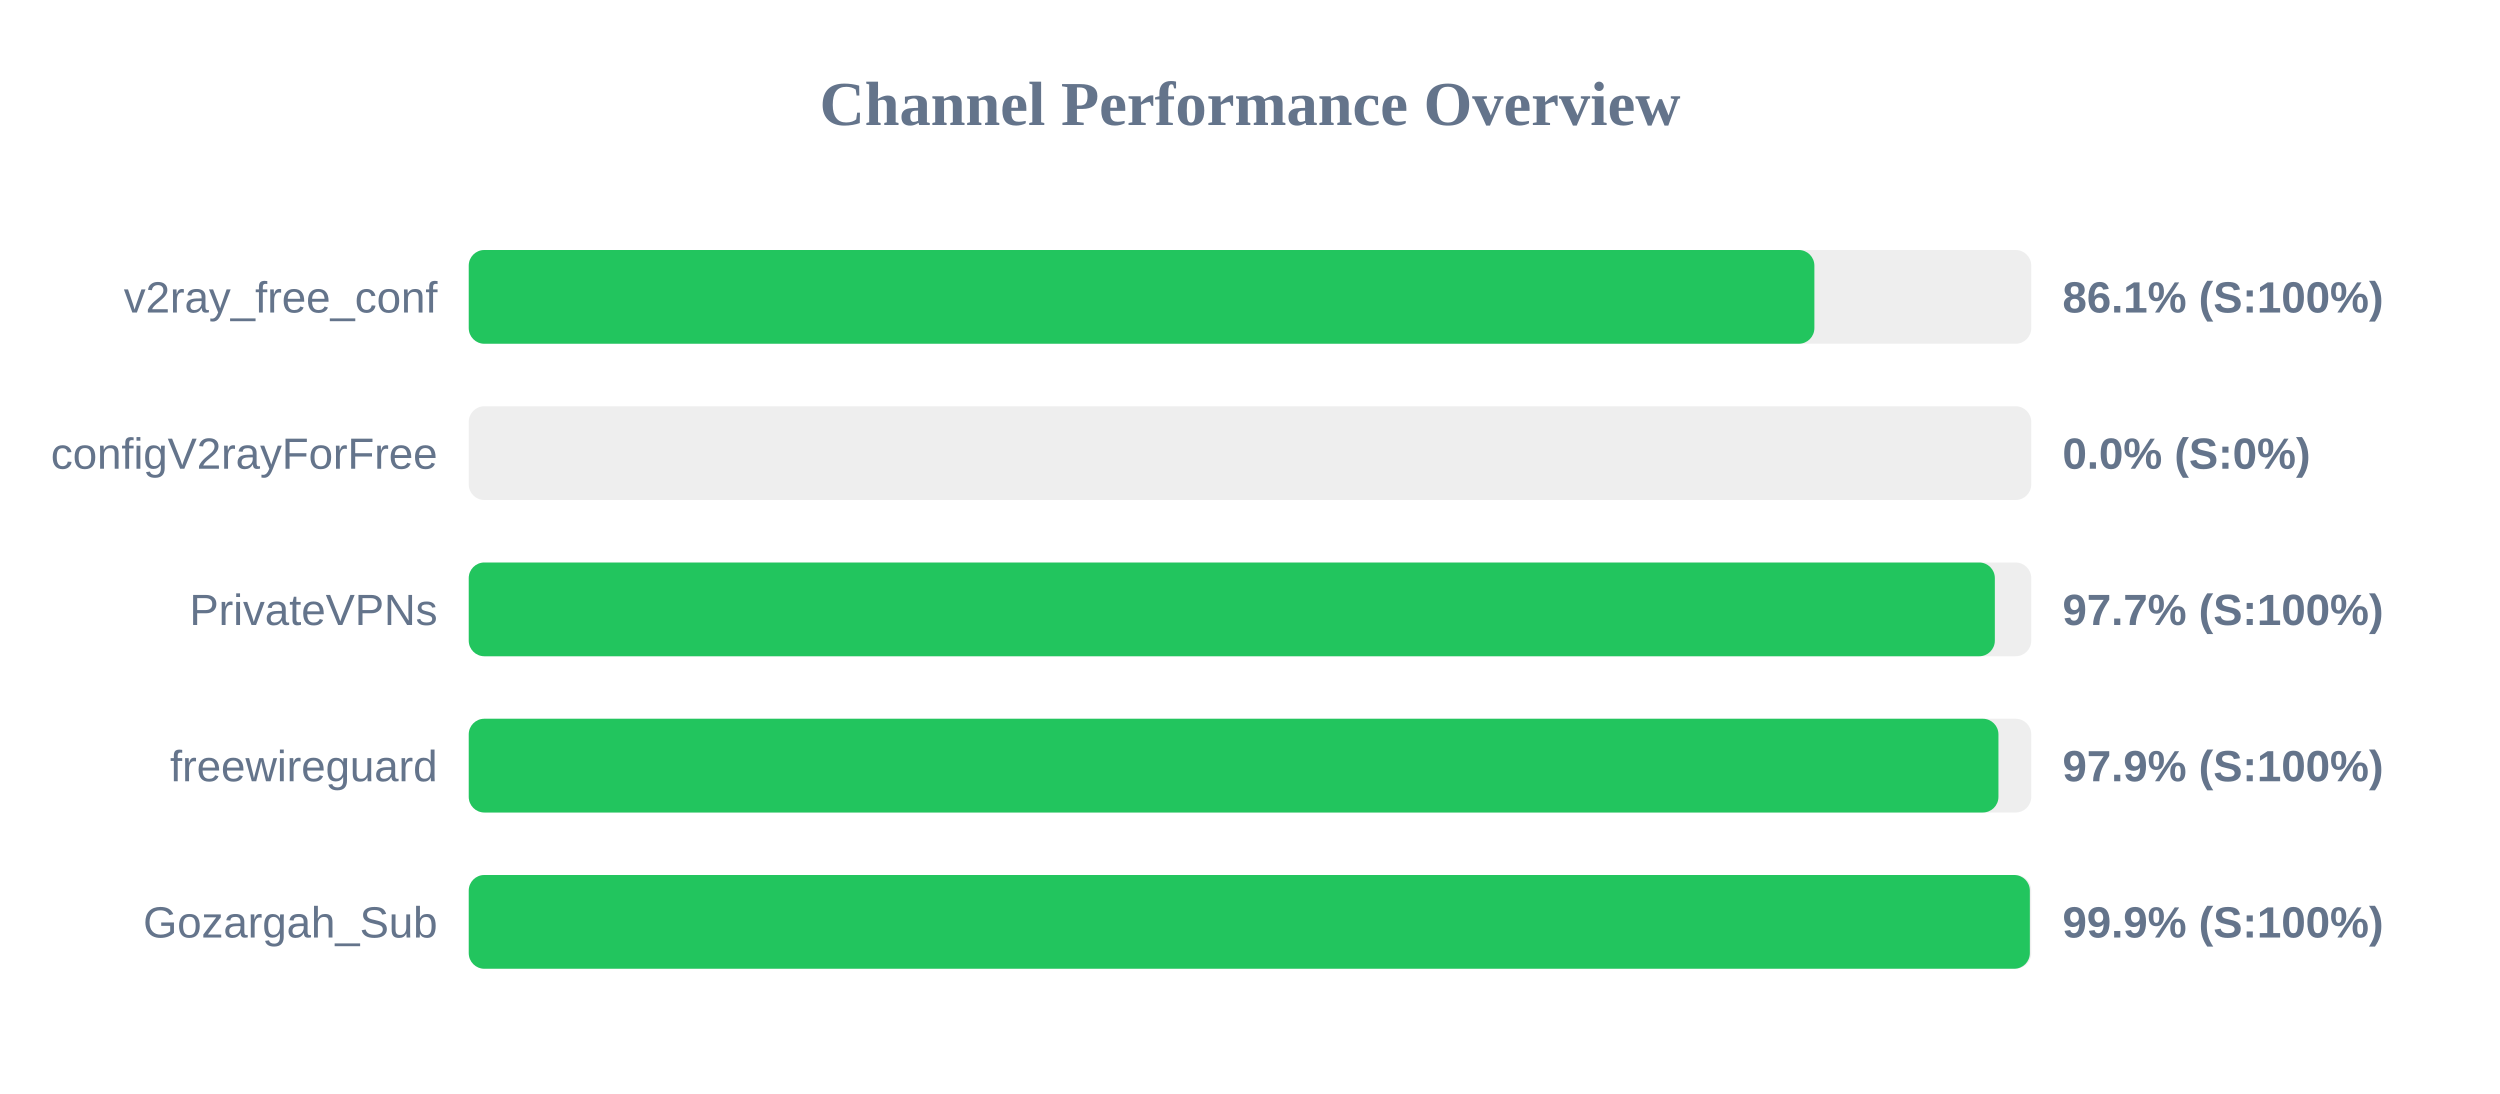
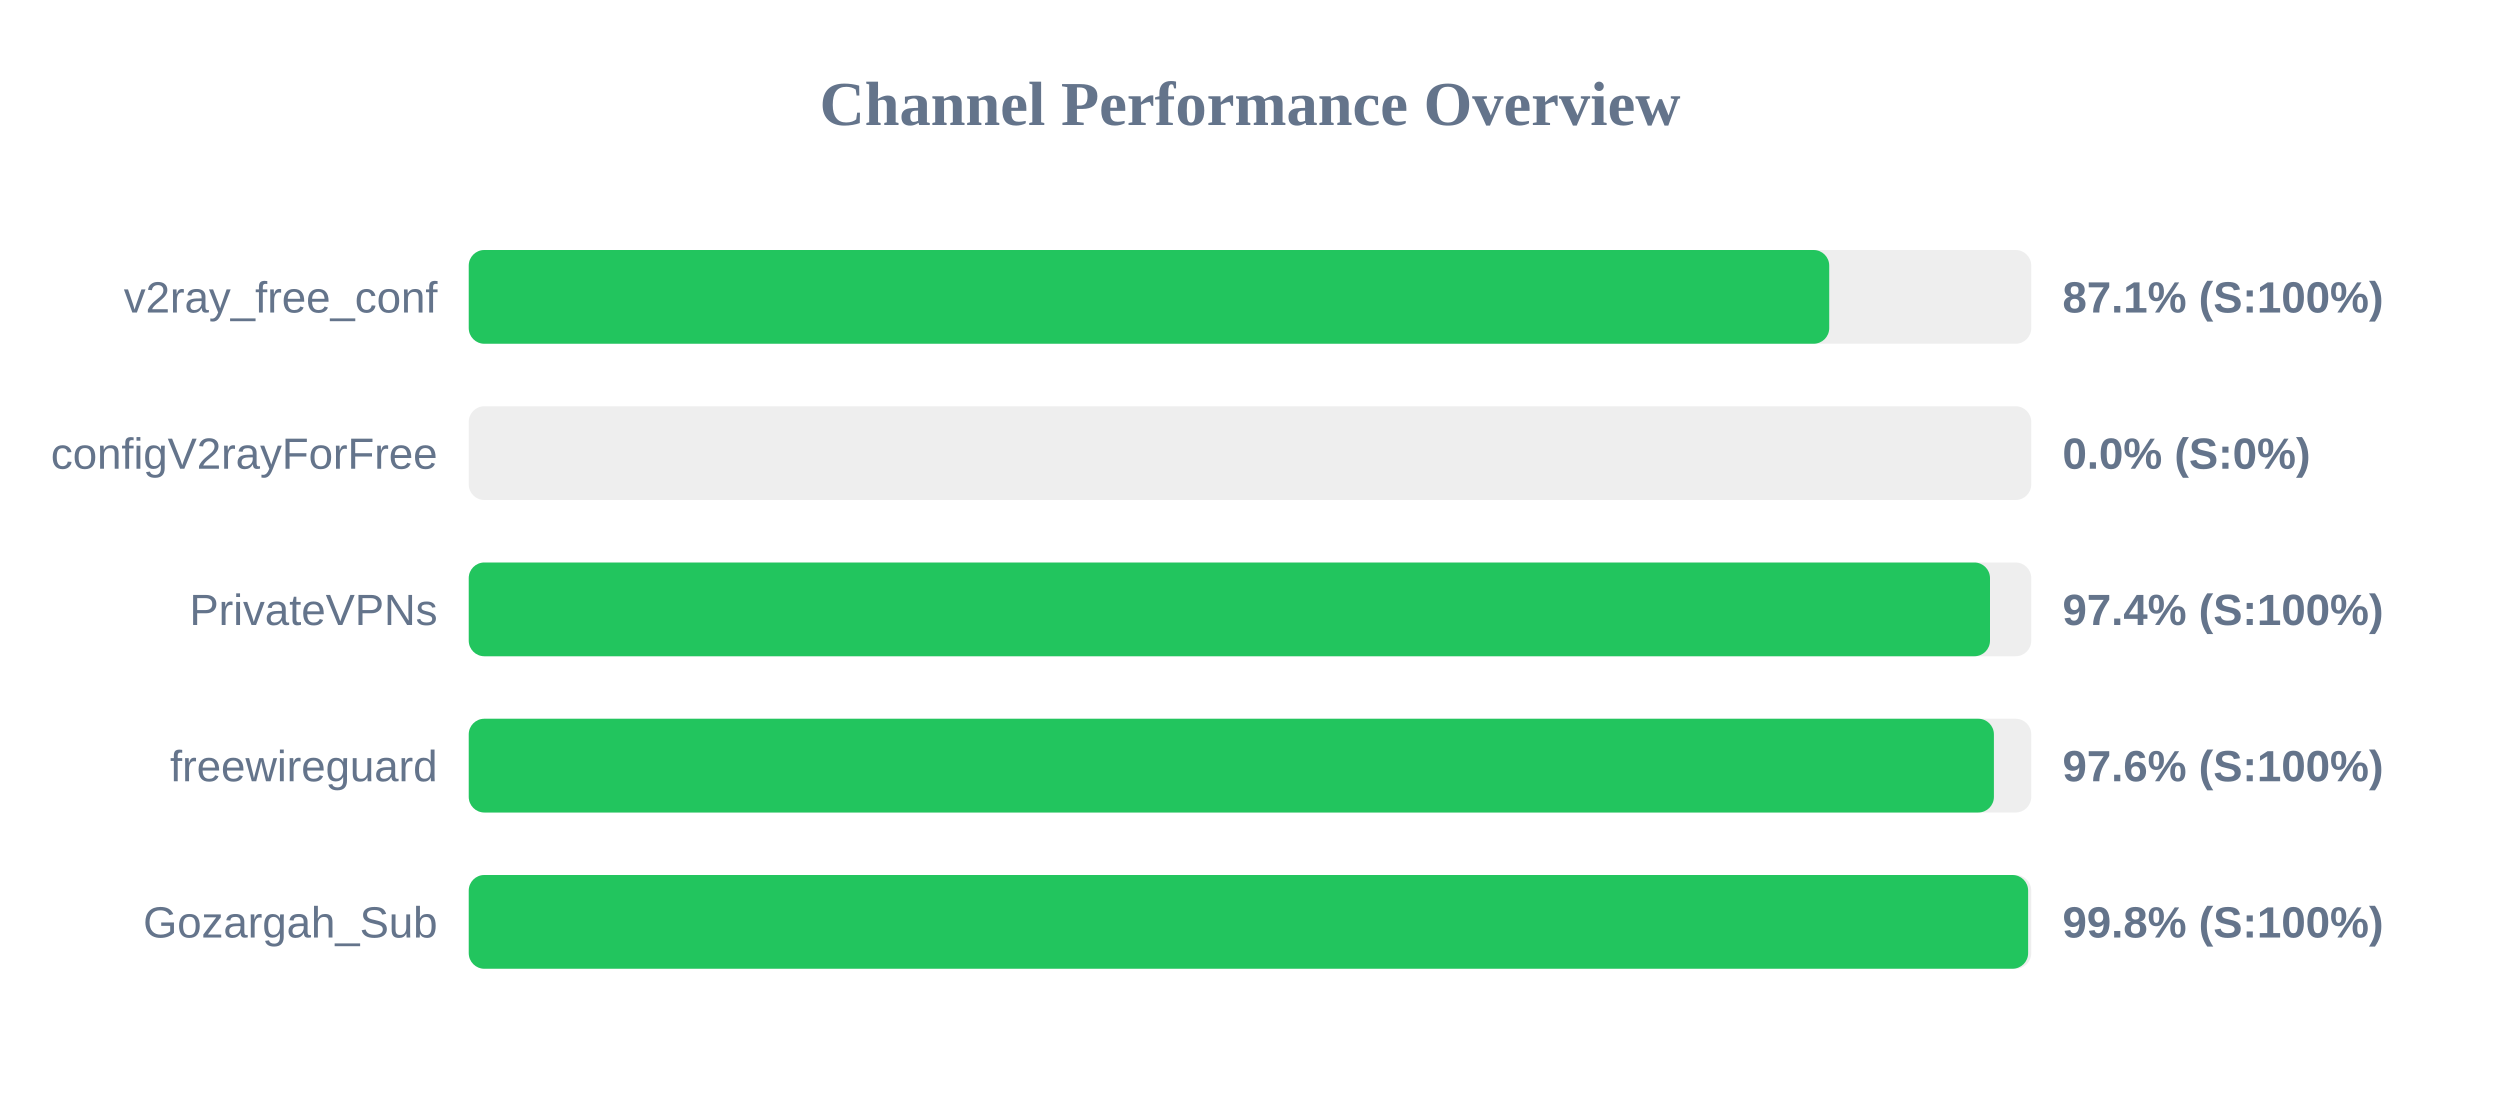
<svg xmlns="http://www.w3.org/2000/svg" width="800" height="350" version="1.1">
  <style>
        .row { font: 14px Arial; fill: #64748b; }
        .score { font: bold 14px Arial; fill: #64748b; }
    </style>
  <text x="400" y="40" text-anchor="middle" font-size="20px" font-weight="bold" fill="#64748b">Channel Performance Overview</text>
  <rect x="150" y="80" width="500" height="30" fill="#eee" rx="5" />
-   <rect x="150" y="80" width="430.6" height="30" fill="#22c55e" rx="5" />
+   <rect x="150" y="80" width="435.35" height="30" fill="#22c55e" rx="5" />
  <text x="140" y="100" text-anchor="end" class="row">v2ray_free_conf</text>
-   <text x="660" y="100" text-anchor="start" class="score">86.1% (S:100%)</text>
+   <text x="660" y="100" text-anchor="start" class="score">87.1% (S:100%)</text>
  <rect x="150" y="130" width="500" height="30" fill="#eee" rx="5" />
  <rect x="150" y="130" width="0.0" height="30" fill="#ef4444" rx="5" />
  <text x="140" y="150" text-anchor="end" class="row">configV2rayForFree</text>
  <text x="660" y="150" text-anchor="start" class="score">0.0% (S:0%)</text>
  <rect x="150" y="180" width="500" height="30" fill="#eee" rx="5" />
-   <rect x="150" y="180" width="488.35" height="30" fill="#22c55e" rx="5" />
+   <rect x="150" y="180" width="486.8" height="30" fill="#22c55e" rx="5" />
  <text x="140" y="200" text-anchor="end" class="row">PrivateVPNs</text>
-   <text x="660" y="200" text-anchor="start" class="score">97.7% (S:100%)</text>
+   <text x="660" y="200" text-anchor="start" class="score">97.4% (S:100%)</text>
  <rect x="150" y="230" width="500" height="30" fill="#eee" rx="5" />
-   <rect x="150" y="230" width="489.5" height="30" fill="#22c55e" rx="5" />
+   <rect x="150" y="230" width="488.05" height="30" fill="#22c55e" rx="5" />
  <text x="140" y="250" text-anchor="end" class="row">freewireguard</text>
-   <text x="660" y="250" text-anchor="start" class="score">97.9% (S:100%)</text>
+   <text x="660" y="250" text-anchor="start" class="score">97.6% (S:100%)</text>
  <rect x="150" y="280" width="500" height="30" fill="#eee" rx="5" />
-   <rect x="150" y="280" width="499.55" height="30" fill="#22c55e" rx="5" />
+   <rect x="150" y="280" width="499.0" height="30" fill="#22c55e" rx="5" />
  <text x="140" y="300" text-anchor="end" class="row">Gozargah_Sub</text>
-   <text x="660" y="300" text-anchor="start" class="score">99.9% (S:100%)</text>
+   <text x="660" y="300" text-anchor="start" class="score">99.8% (S:100%)</text>
</svg>
